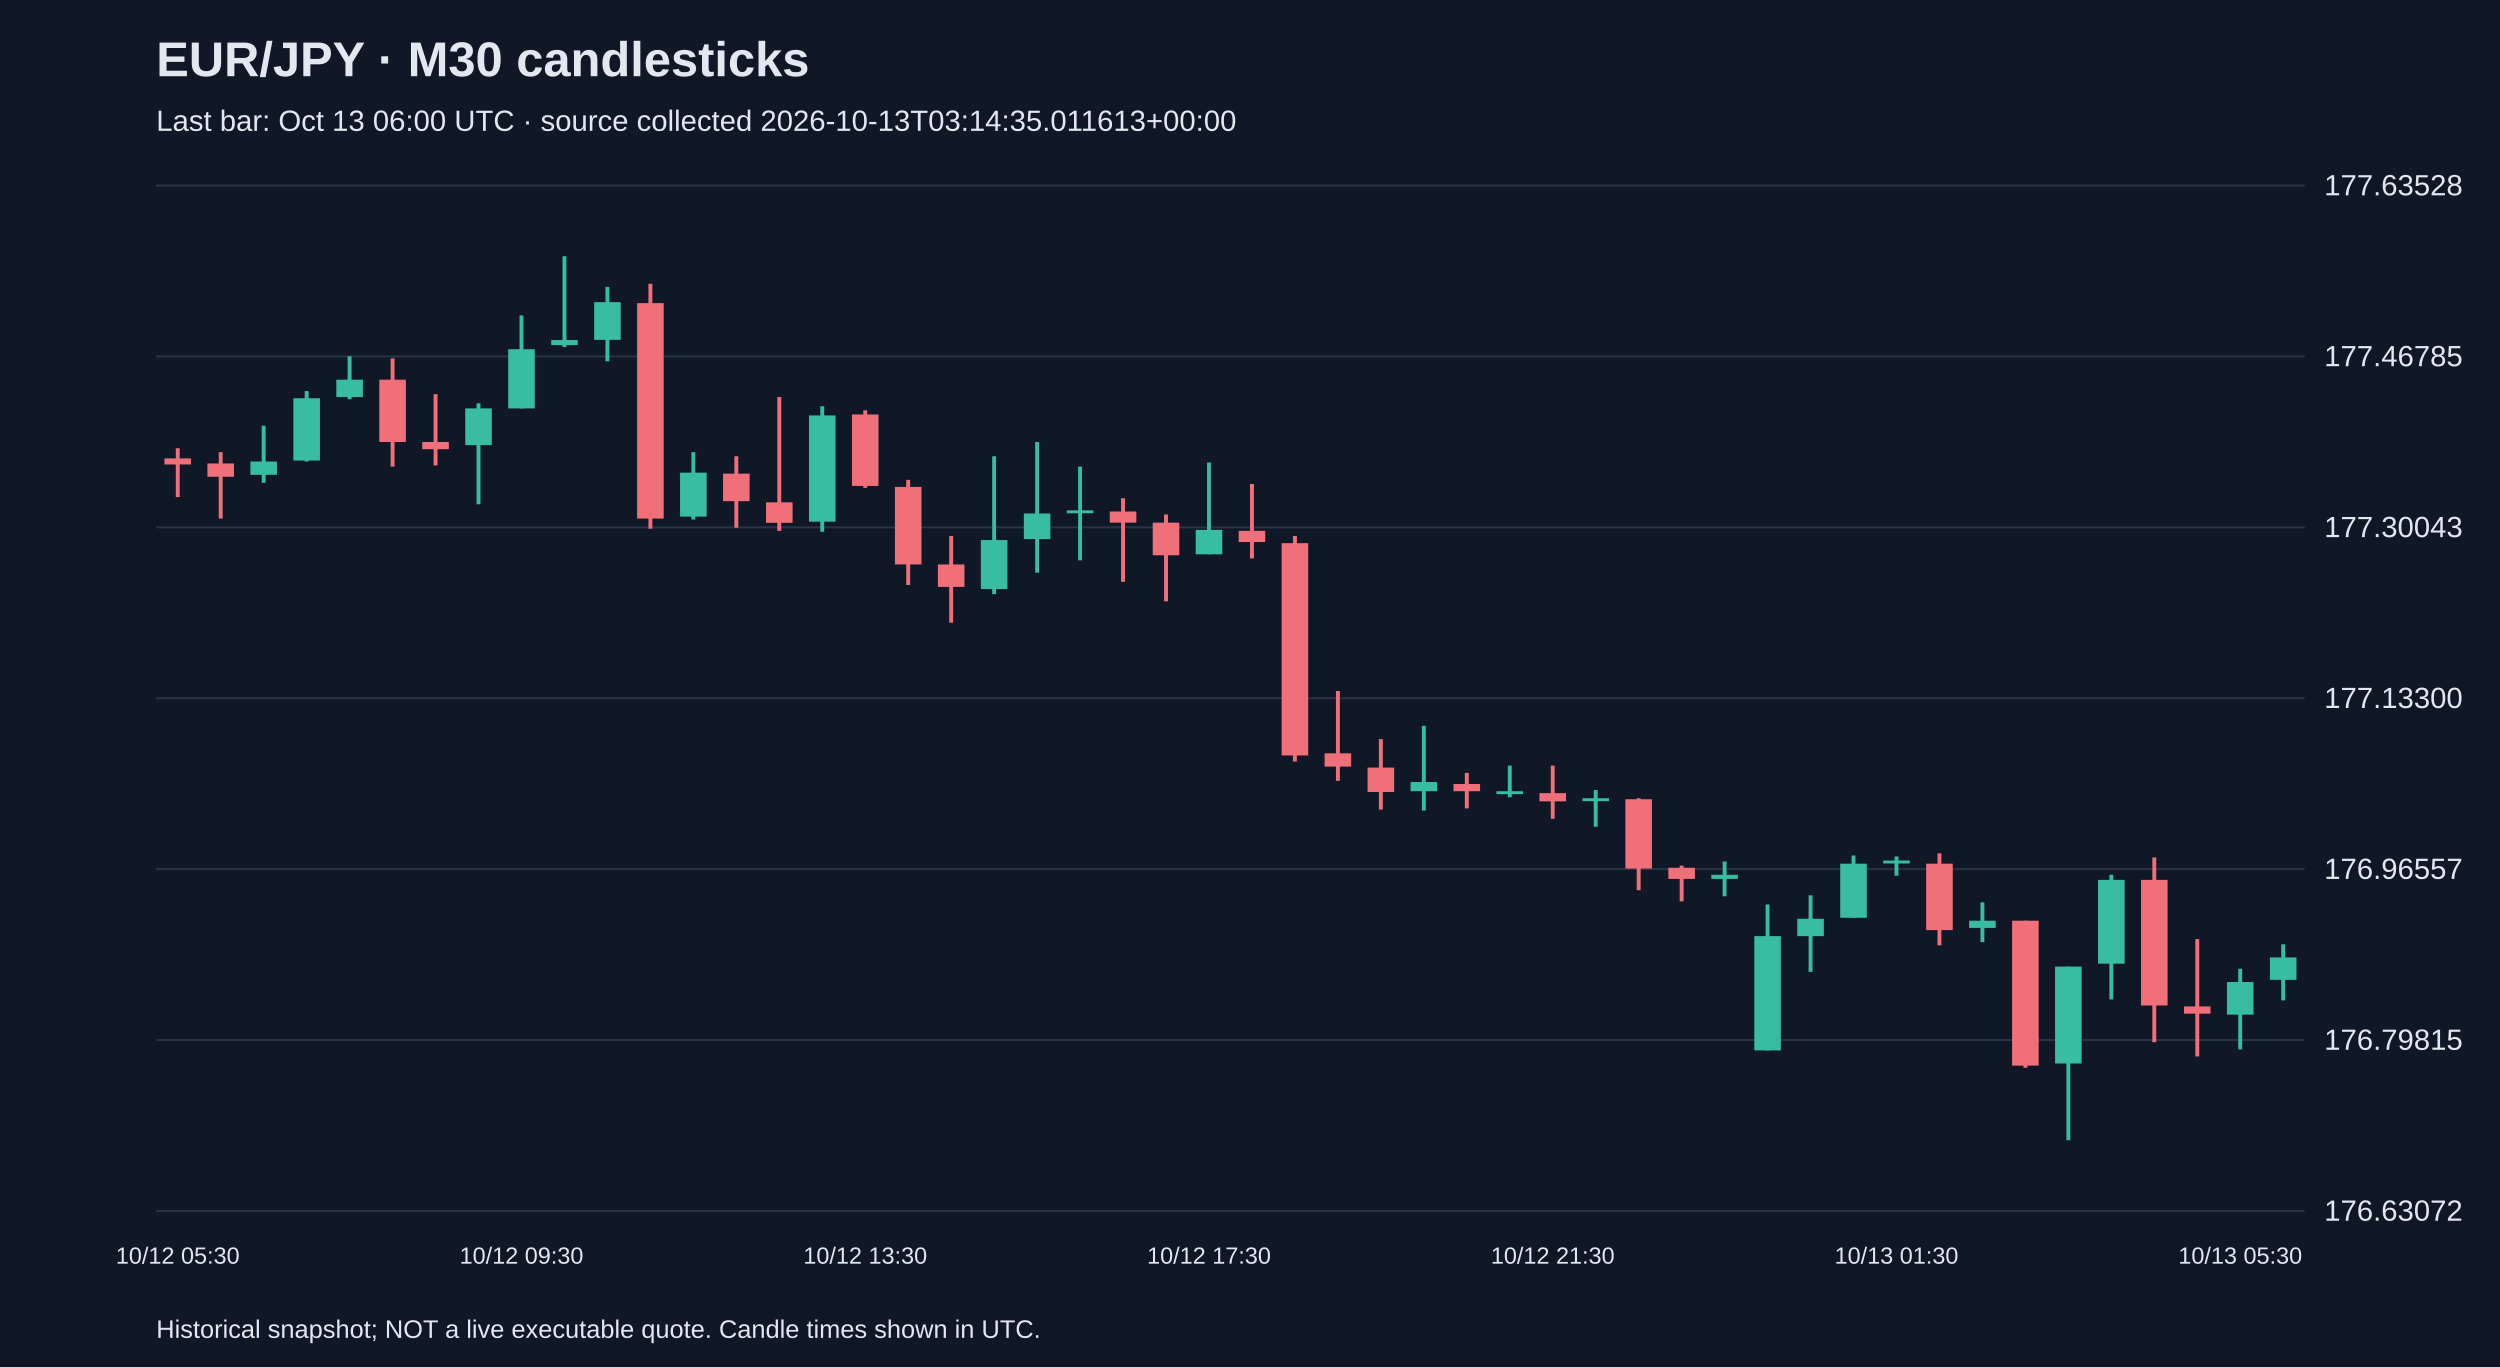
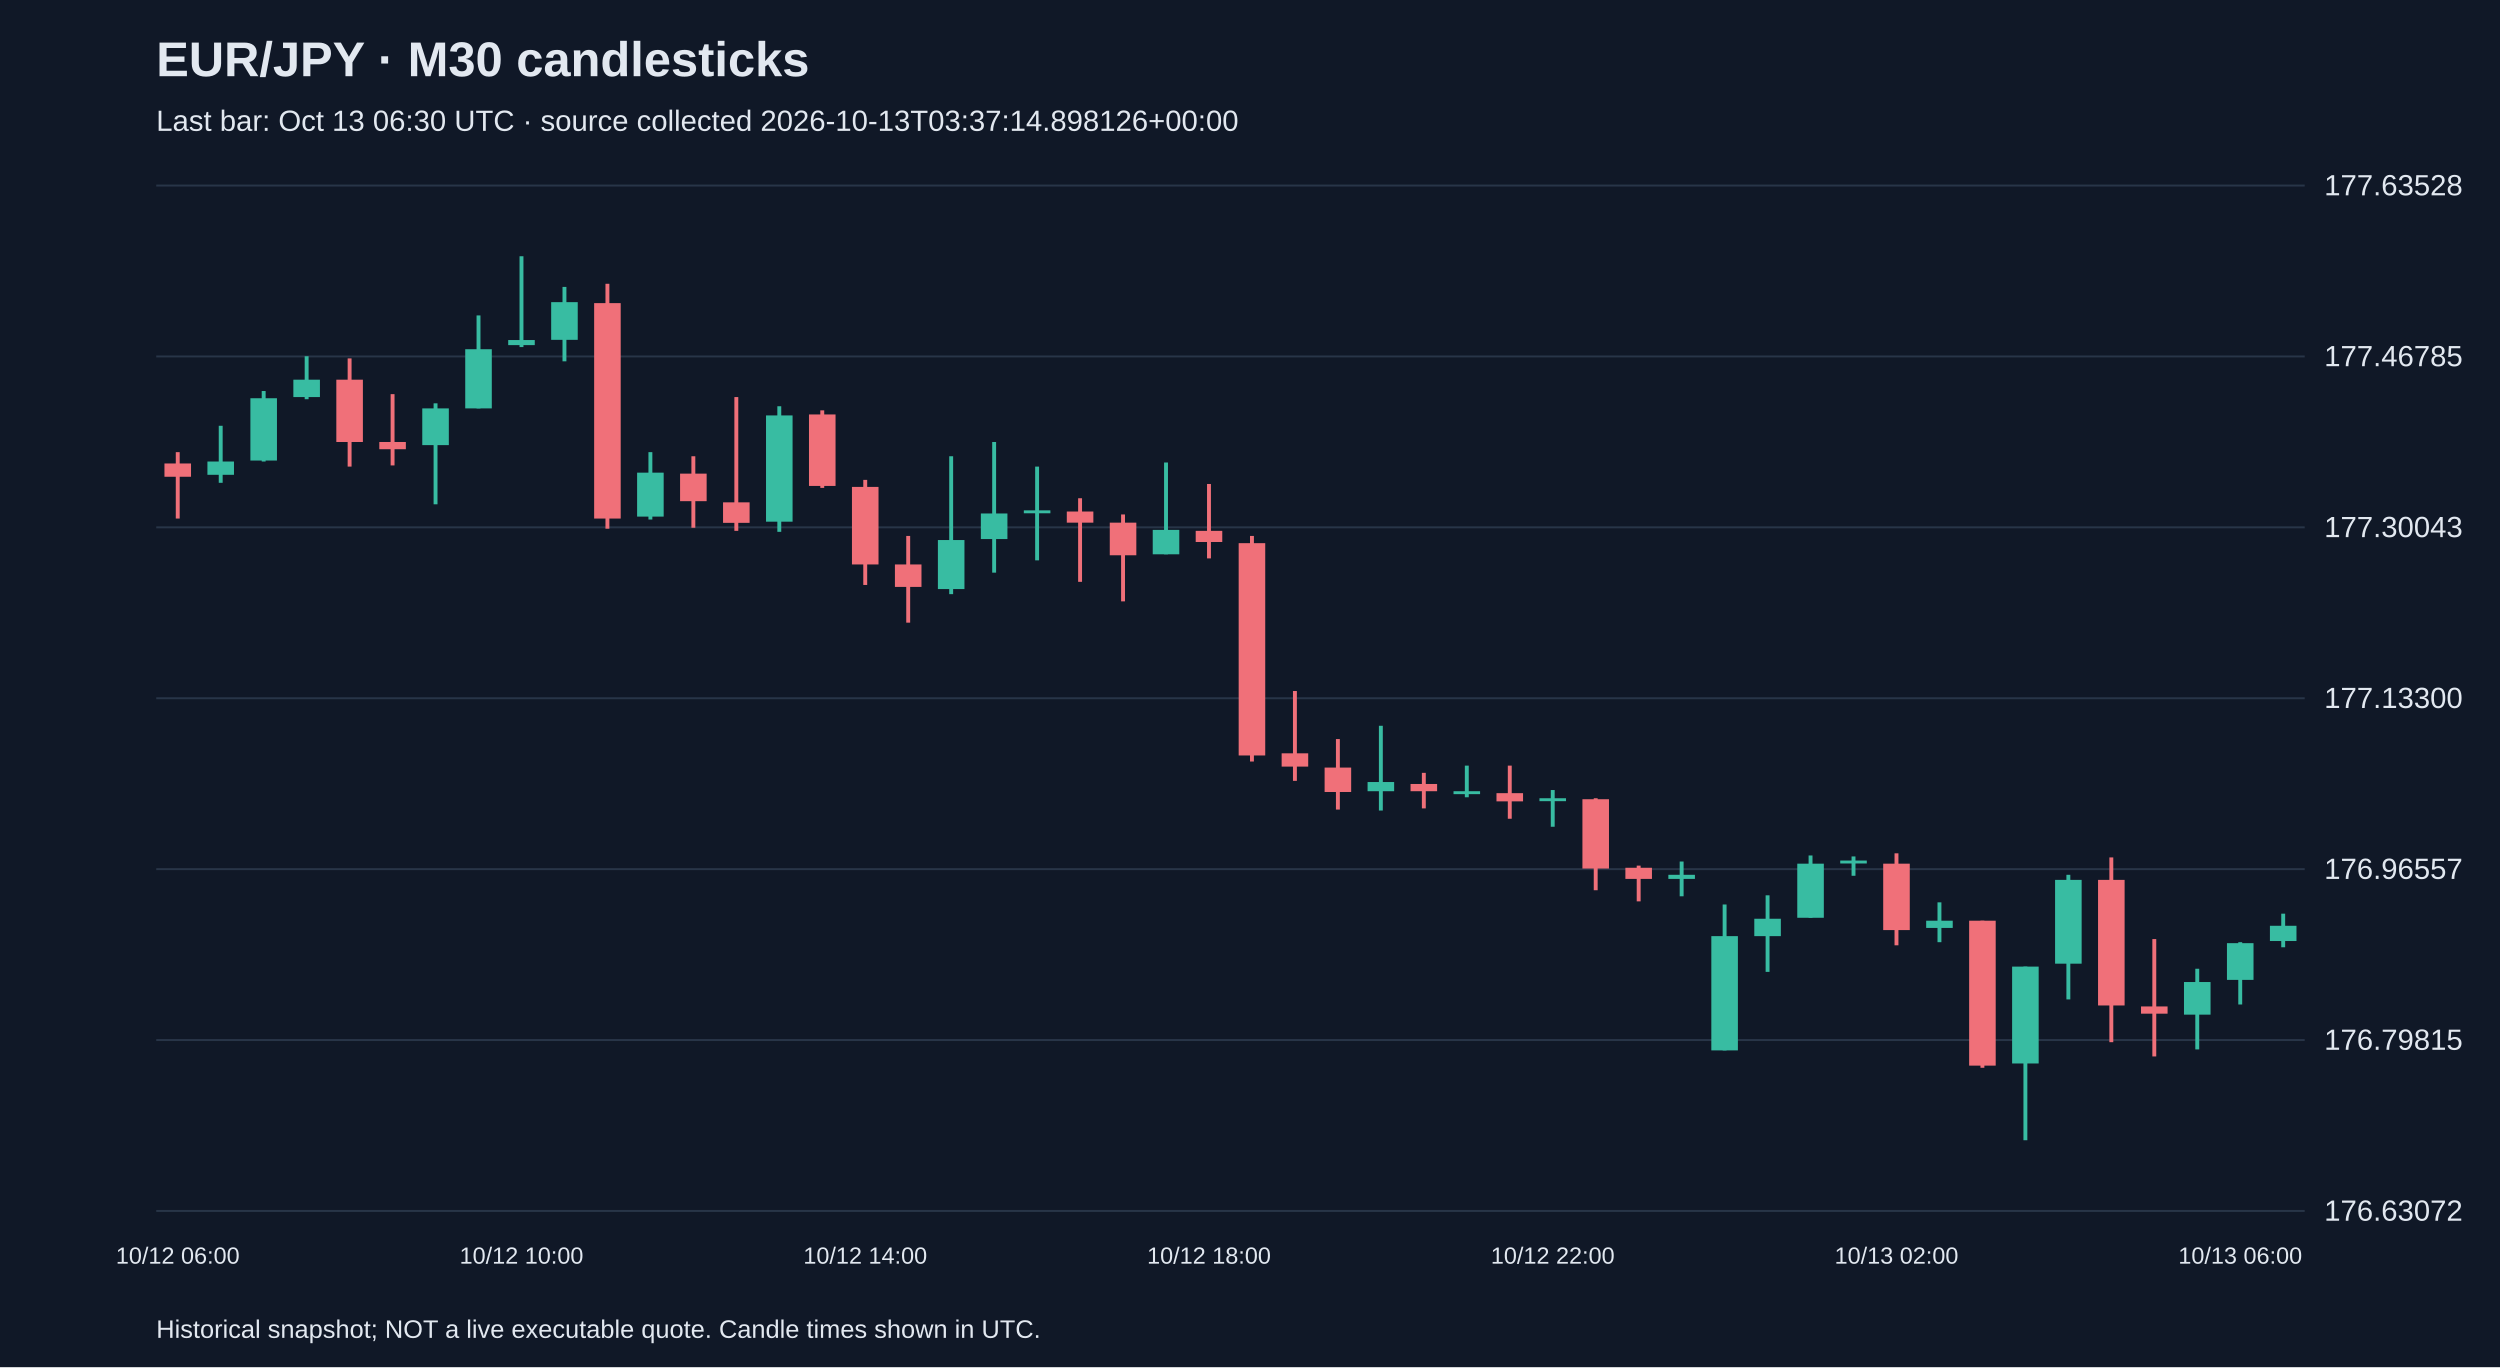
<svg xmlns="http://www.w3.org/2000/svg" viewBox="0 0 1280 700">
  <rect width="100%" height="100%" fill="#101827" />
  <style>text{font-family:Arial,sans-serif;fill:#e2e8f0}</style>
  <text x="80" y="39" font-size="25" font-weight="bold">EUR/JPY · M30 candlesticks</text>
-   <text x="80" y="67" font-size="15" fill="#a6b1c5">Last bar: Oct 13 06:00 UTC · source collected 2026-10-13T03:14:35.011613+00:00</text>
+   <text x="80" y="67" font-size="15" fill="#a6b1c5">Last bar: Oct 13 06:30 UTC · source collected 2026-10-13T03:37:14.898126+00:00</text>
  <line x1="80" y1="620.0" x2="1180" y2="620.0" stroke="#283548" />
  <text x="1190" y="625.0" font-size="15">176.63072</text>
  <line x1="80" y1="532.5" x2="1180" y2="532.5" stroke="#283548" />
  <text x="1190" y="537.5" font-size="15">176.79815</text>
  <line x1="80" y1="445.0" x2="1180" y2="445.0" stroke="#283548" />
  <text x="1190" y="450.0" font-size="15">176.96557</text>
  <line x1="80" y1="357.5" x2="1180" y2="357.5" stroke="#283548" />
  <text x="1190" y="362.5" font-size="15">177.13300</text>
  <line x1="80" y1="270.0" x2="1180" y2="270.0" stroke="#283548" />
  <text x="1190" y="275.0" font-size="15">177.30043</text>
  <line x1="80" y1="182.5" x2="1180" y2="182.5" stroke="#283548" />
  <text x="1190" y="187.5" font-size="15">177.46785</text>
  <line x1="80" y1="95.0" x2="1180" y2="95.0" stroke="#283548" />
  <text x="1190" y="100.0" font-size="15">177.63528</text>
-   <line x1="91.0" y1="229.5" x2="91.0" y2="254.5" stroke="#f07079" stroke-width="2" />
-   <rect x="84.2" y="234.7" width="13.6" height="3.1" fill="#f07079" />
-   <text x="91.0" y="647" text-anchor="middle" font-size="12">10/12 05:30</text>
-   <line x1="113.0" y1="231.5" x2="113.0" y2="265.5" stroke="#f07079" stroke-width="2" />
-   <rect x="106.2" y="237.3" width="13.6" height="6.8" fill="#f07079" />
-   <line x1="135.0" y1="218.0" x2="135.0" y2="247.2" stroke="#38bca2" stroke-width="2" />
-   <rect x="128.2" y="236.3" width="13.6" height="6.8" fill="#38bca2" />
-   <line x1="157.0" y1="200.2" x2="157.0" y2="236.3" stroke="#38bca2" stroke-width="2" />
-   <rect x="150.2" y="203.9" width="13.6" height="31.9" fill="#38bca2" />
-   <line x1="179.0" y1="182.4" x2="179.0" y2="204.4" stroke="#38bca2" stroke-width="2" />
-   <rect x="172.2" y="194.4" width="13.6" height="8.9" fill="#38bca2" />
-   <line x1="201.0" y1="183.5" x2="201.0" y2="238.9" stroke="#f07079" stroke-width="2" />
-   <rect x="194.2" y="194.4" width="13.6" height="31.9" fill="#f07079" />
-   <line x1="223.0" y1="201.8" x2="223.0" y2="238.3" stroke="#f07079" stroke-width="2" />
-   <rect x="216.2" y="226.3" width="13.6" height="3.7" fill="#f07079" />
-   <line x1="245.0" y1="206.5" x2="245.0" y2="258.2" stroke="#38bca2" stroke-width="2" />
-   <rect x="238.2" y="209.1" width="13.6" height="18.8" fill="#38bca2" />
-   <line x1="267.0" y1="161.5" x2="267.0" y2="209.1" stroke="#38bca2" stroke-width="2" />
-   <rect x="260.2" y="178.8" width="13.6" height="30.3" fill="#38bca2" />
-   <text x="267.0" y="647" text-anchor="middle" font-size="12">10/12 09:30</text>
-   <line x1="289.0" y1="131.2" x2="289.0" y2="177.7" stroke="#38bca2" stroke-width="2" />
-   <rect x="282.2" y="174.1" width="13.6" height="2.6" fill="#38bca2" />
-   <line x1="311.0" y1="146.9" x2="311.0" y2="185.0" stroke="#38bca2" stroke-width="2" />
-   <rect x="304.2" y="154.7" width="13.6" height="19.3" fill="#38bca2" />
-   <line x1="333.0" y1="145.3" x2="333.0" y2="270.7" stroke="#f07079" stroke-width="2" />
-   <rect x="326.2" y="155.2" width="13.6" height="110.3" fill="#f07079" />
-   <line x1="355.0" y1="231.5" x2="355.0" y2="266.0" stroke="#38bca2" stroke-width="2" />
-   <rect x="348.2" y="242.0" width="13.6" height="22.5" fill="#38bca2" />
-   <line x1="377.0" y1="233.6" x2="377.0" y2="270.2" stroke="#f07079" stroke-width="2" />
-   <rect x="370.2" y="242.5" width="13.6" height="14.1" fill="#f07079" />
-   <line x1="399.0" y1="203.3" x2="399.0" y2="271.8" stroke="#f07079" stroke-width="2" />
-   <rect x="392.2" y="257.2" width="13.6" height="10.5" fill="#f07079" />
-   <line x1="421.0" y1="208.0" x2="421.0" y2="272.3" stroke="#38bca2" stroke-width="2" />
-   <rect x="414.2" y="212.7" width="13.6" height="54.4" fill="#38bca2" />
-   <line x1="443.0" y1="210.1" x2="443.0" y2="249.8" stroke="#f07079" stroke-width="2" />
-   <rect x="436.2" y="212.2" width="13.6" height="36.6" fill="#f07079" />
-   <text x="443.0" y="647" text-anchor="middle" font-size="12">10/12 13:30</text>
-   <line x1="465.0" y1="245.7" x2="465.0" y2="299.5" stroke="#f07079" stroke-width="2" />
-   <rect x="458.2" y="249.3" width="13.6" height="39.7" fill="#f07079" />
-   <line x1="487.0" y1="274.4" x2="487.0" y2="318.8" stroke="#f07079" stroke-width="2" />
-   <rect x="480.2" y="289.0" width="13.6" height="11.5" fill="#f07079" />
-   <line x1="509.0" y1="233.6" x2="509.0" y2="304.2" stroke="#38bca2" stroke-width="2" />
-   <rect x="502.2" y="276.5" width="13.6" height="25.1" fill="#38bca2" />
-   <line x1="531.0" y1="226.3" x2="531.0" y2="293.2" stroke="#38bca2" stroke-width="2" />
-   <rect x="524.2" y="262.9" width="13.6" height="13.1" fill="#38bca2" />
-   <line x1="553.0" y1="238.9" x2="553.0" y2="286.9" stroke="#38bca2" stroke-width="2" />
-   <rect x="546.2" y="261.3" width="13.6" height="1.5" fill="#38bca2" />
-   <line x1="575.0" y1="255.1" x2="575.0" y2="297.9" stroke="#f07079" stroke-width="2" />
-   <rect x="568.2" y="261.9" width="13.6" height="5.7" fill="#f07079" />
-   <line x1="597.0" y1="263.4" x2="597.0" y2="307.9" stroke="#f07079" stroke-width="2" />
-   <rect x="590.2" y="267.6" width="13.6" height="16.7" fill="#f07079" />
-   <line x1="619.0" y1="236.8" x2="619.0" y2="283.8" stroke="#38bca2" stroke-width="2" />
-   <rect x="612.2" y="271.3" width="13.6" height="12.5" fill="#38bca2" />
-   <text x="619.0" y="647" text-anchor="middle" font-size="12">10/12 17:30</text>
-   <line x1="641.0" y1="247.8" x2="641.0" y2="285.9" stroke="#f07079" stroke-width="2" />
-   <rect x="634.2" y="271.8" width="13.6" height="5.7" fill="#f07079" />
-   <line x1="663.0" y1="274.4" x2="663.0" y2="389.9" stroke="#f07079" stroke-width="2" />
-   <rect x="656.2" y="278.1" width="13.6" height="108.7" fill="#f07079" />
-   <line x1="685.0" y1="353.8" x2="685.0" y2="399.8" stroke="#f07079" stroke-width="2" />
-   <rect x="678.2" y="385.7" width="13.6" height="6.8" fill="#f07079" />
-   <line x1="707.0" y1="378.4" x2="707.0" y2="414.5" stroke="#f07079" stroke-width="2" />
-   <rect x="700.2" y="393.0" width="13.6" height="12.5" fill="#f07079" />
-   <line x1="729.0" y1="371.6" x2="729.0" y2="415.0" stroke="#38bca2" stroke-width="2" />
-   <rect x="722.2" y="400.4" width="13.6" height="4.7" fill="#38bca2" />
-   <line x1="751.0" y1="395.7" x2="751.0" y2="413.9" stroke="#f07079" stroke-width="2" />
-   <rect x="744.2" y="401.4" width="13.6" height="3.7" fill="#f07079" />
-   <line x1="773.0" y1="392.0" x2="773.0" y2="408.2" stroke="#38bca2" stroke-width="2" />
-   <rect x="766.2" y="405.1" width="13.6" height="1.5" fill="#38bca2" />
-   <line x1="795.0" y1="392.0" x2="795.0" y2="419.2" stroke="#f07079" stroke-width="2" />
-   <rect x="788.2" y="406.1" width="13.6" height="4.2" fill="#f07079" />
-   <text x="795.0" y="647" text-anchor="middle" font-size="12">10/12 21:30</text>
-   <line x1="817.0" y1="404.5" x2="817.0" y2="423.3" stroke="#38bca2" stroke-width="2" />
-   <rect x="810.2" y="408.7" width="13.6" height="1.5" fill="#38bca2" />
-   <line x1="839.0" y1="408.7" x2="839.0" y2="455.8" stroke="#f07079" stroke-width="2" />
-   <rect x="832.2" y="409.2" width="13.6" height="35.5" fill="#f07079" />
-   <line x1="861.0" y1="443.2" x2="861.0" y2="461.5" stroke="#f07079" stroke-width="2" />
-   <rect x="854.2" y="444.3" width="13.6" height="5.7" fill="#f07079" />
-   <line x1="883.0" y1="441.1" x2="883.0" y2="458.9" stroke="#38bca2" stroke-width="2" />
-   <rect x="876.2" y="447.9" width="13.6" height="2.1" fill="#38bca2" />
-   <line x1="905.0" y1="463.1" x2="905.0" y2="537.8" stroke="#38bca2" stroke-width="2" />
-   <rect x="898.2" y="479.3" width="13.6" height="58.5" fill="#38bca2" />
-   <line x1="927.0" y1="458.4" x2="927.0" y2="497.6" stroke="#38bca2" stroke-width="2" />
-   <rect x="920.2" y="470.4" width="13.6" height="8.9" fill="#38bca2" />
-   <line x1="949.0" y1="438.0" x2="949.0" y2="469.9" stroke="#38bca2" stroke-width="2" />
-   <rect x="942.2" y="442.2" width="13.6" height="27.7" fill="#38bca2" />
-   <line x1="971.0" y1="438.5" x2="971.0" y2="448.4" stroke="#38bca2" stroke-width="2" />
-   <rect x="964.2" y="440.6" width="13.6" height="1.5" fill="#38bca2" />
-   <text x="971.0" y="647" text-anchor="middle" font-size="12">10/13 01:30</text>
-   <line x1="993.0" y1="436.9" x2="993.0" y2="484.0" stroke="#f07079" stroke-width="2" />
-   <rect x="986.2" y="442.2" width="13.6" height="34.0" fill="#f07079" />
-   <line x1="1015.0" y1="462.0" x2="1015.0" y2="482.4" stroke="#38bca2" stroke-width="2" />
-   <rect x="1008.2" y="471.4" width="13.6" height="3.7" fill="#38bca2" />
-   <line x1="1037.0" y1="471.4" x2="1037.0" y2="546.7" stroke="#f07079" stroke-width="2" />
-   <rect x="1030.2" y="471.4" width="13.6" height="74.2" fill="#f07079" />
-   <line x1="1059.0" y1="494.9" x2="1059.0" y2="583.8" stroke="#38bca2" stroke-width="2" />
-   <rect x="1052.2" y="494.9" width="13.6" height="49.6" fill="#38bca2" />
-   <line x1="1081.0" y1="447.9" x2="1081.0" y2="511.7" stroke="#38bca2" stroke-width="2" />
-   <rect x="1074.2" y="450.5" width="13.6" height="42.9" fill="#38bca2" />
-   <line x1="1103.0" y1="439.0" x2="1103.0" y2="533.6" stroke="#f07079" stroke-width="2" />
-   <rect x="1096.2" y="450.5" width="13.6" height="64.3" fill="#f07079" />
-   <line x1="1125.0" y1="480.8" x2="1125.0" y2="540.9" stroke="#f07079" stroke-width="2" />
-   <rect x="1118.2" y="515.3" width="13.6" height="3.7" fill="#f07079" />
-   <line x1="1147.0" y1="496.0" x2="1147.0" y2="537.3" stroke="#38bca2" stroke-width="2" />
-   <rect x="1140.2" y="502.8" width="13.6" height="16.7" fill="#38bca2" />
-   <text x="1147.0" y="647" text-anchor="middle" font-size="12">10/13 05:30</text>
-   <line x1="1169.0" y1="483.5" x2="1169.0" y2="512.2" stroke="#38bca2" stroke-width="2" />
-   <rect x="1162.2" y="490.2" width="13.6" height="11.5" fill="#38bca2" />
+   <line x1="91.0" y1="231.5" x2="91.0" y2="265.5" stroke="#f07079" stroke-width="2" />
+   <rect x="84.2" y="237.3" width="13.6" height="6.8" fill="#f07079" />
+   <text x="91.0" y="647" text-anchor="middle" font-size="12">10/12 06:00</text>
+   <line x1="113.0" y1="218.0" x2="113.0" y2="247.2" stroke="#38bca2" stroke-width="2" />
+   <rect x="106.2" y="236.3" width="13.6" height="6.8" fill="#38bca2" />
+   <line x1="135.0" y1="200.2" x2="135.0" y2="236.3" stroke="#38bca2" stroke-width="2" />
+   <rect x="128.2" y="203.9" width="13.6" height="31.9" fill="#38bca2" />
+   <line x1="157.0" y1="182.4" x2="157.0" y2="204.4" stroke="#38bca2" stroke-width="2" />
+   <rect x="150.2" y="194.4" width="13.6" height="8.9" fill="#38bca2" />
+   <line x1="179.0" y1="183.5" x2="179.0" y2="238.9" stroke="#f07079" stroke-width="2" />
+   <rect x="172.2" y="194.4" width="13.6" height="31.9" fill="#f07079" />
+   <line x1="201.0" y1="201.8" x2="201.0" y2="238.3" stroke="#f07079" stroke-width="2" />
+   <rect x="194.2" y="226.3" width="13.6" height="3.7" fill="#f07079" />
+   <line x1="223.0" y1="206.5" x2="223.0" y2="258.2" stroke="#38bca2" stroke-width="2" />
+   <rect x="216.2" y="209.1" width="13.6" height="18.8" fill="#38bca2" />
+   <line x1="245.0" y1="161.5" x2="245.0" y2="209.1" stroke="#38bca2" stroke-width="2" />
+   <rect x="238.2" y="178.8" width="13.6" height="30.3" fill="#38bca2" />
+   <line x1="267.0" y1="131.2" x2="267.0" y2="177.7" stroke="#38bca2" stroke-width="2" />
+   <rect x="260.2" y="174.1" width="13.6" height="2.6" fill="#38bca2" />
+   <text x="267.0" y="647" text-anchor="middle" font-size="12">10/12 10:00</text>
+   <line x1="289.0" y1="146.9" x2="289.0" y2="185.0" stroke="#38bca2" stroke-width="2" />
+   <rect x="282.2" y="154.7" width="13.6" height="19.3" fill="#38bca2" />
+   <line x1="311.0" y1="145.3" x2="311.0" y2="270.7" stroke="#f07079" stroke-width="2" />
+   <rect x="304.2" y="155.2" width="13.6" height="110.3" fill="#f07079" />
+   <line x1="333.0" y1="231.5" x2="333.0" y2="266.0" stroke="#38bca2" stroke-width="2" />
+   <rect x="326.2" y="242.0" width="13.6" height="22.5" fill="#38bca2" />
+   <line x1="355.0" y1="233.6" x2="355.0" y2="270.2" stroke="#f07079" stroke-width="2" />
+   <rect x="348.2" y="242.5" width="13.6" height="14.1" fill="#f07079" />
+   <line x1="377.0" y1="203.3" x2="377.0" y2="271.8" stroke="#f07079" stroke-width="2" />
+   <rect x="370.2" y="257.2" width="13.6" height="10.5" fill="#f07079" />
+   <line x1="399.0" y1="208.0" x2="399.0" y2="272.3" stroke="#38bca2" stroke-width="2" />
+   <rect x="392.2" y="212.7" width="13.6" height="54.4" fill="#38bca2" />
+   <line x1="421.0" y1="210.1" x2="421.0" y2="249.8" stroke="#f07079" stroke-width="2" />
+   <rect x="414.2" y="212.2" width="13.6" height="36.6" fill="#f07079" />
+   <line x1="443.0" y1="245.7" x2="443.0" y2="299.5" stroke="#f07079" stroke-width="2" />
+   <rect x="436.2" y="249.3" width="13.6" height="39.7" fill="#f07079" />
+   <text x="443.0" y="647" text-anchor="middle" font-size="12">10/12 14:00</text>
+   <line x1="465.0" y1="274.4" x2="465.0" y2="318.8" stroke="#f07079" stroke-width="2" />
+   <rect x="458.2" y="289.0" width="13.6" height="11.5" fill="#f07079" />
+   <line x1="487.0" y1="233.6" x2="487.0" y2="304.2" stroke="#38bca2" stroke-width="2" />
+   <rect x="480.2" y="276.5" width="13.6" height="25.1" fill="#38bca2" />
+   <line x1="509.0" y1="226.3" x2="509.0" y2="293.2" stroke="#38bca2" stroke-width="2" />
+   <rect x="502.2" y="262.9" width="13.6" height="13.1" fill="#38bca2" />
+   <line x1="531.0" y1="238.9" x2="531.0" y2="286.9" stroke="#38bca2" stroke-width="2" />
+   <rect x="524.2" y="261.3" width="13.6" height="1.5" fill="#38bca2" />
+   <line x1="553.0" y1="255.1" x2="553.0" y2="297.9" stroke="#f07079" stroke-width="2" />
+   <rect x="546.2" y="261.9" width="13.6" height="5.7" fill="#f07079" />
+   <line x1="575.0" y1="263.4" x2="575.0" y2="307.9" stroke="#f07079" stroke-width="2" />
+   <rect x="568.2" y="267.6" width="13.6" height="16.7" fill="#f07079" />
+   <line x1="597.0" y1="236.8" x2="597.0" y2="283.8" stroke="#38bca2" stroke-width="2" />
+   <rect x="590.2" y="271.3" width="13.6" height="12.5" fill="#38bca2" />
+   <line x1="619.0" y1="247.8" x2="619.0" y2="285.9" stroke="#f07079" stroke-width="2" />
+   <rect x="612.2" y="271.8" width="13.6" height="5.7" fill="#f07079" />
+   <text x="619.0" y="647" text-anchor="middle" font-size="12">10/12 18:00</text>
+   <line x1="641.0" y1="274.4" x2="641.0" y2="389.9" stroke="#f07079" stroke-width="2" />
+   <rect x="634.2" y="278.1" width="13.6" height="108.7" fill="#f07079" />
+   <line x1="663.0" y1="353.8" x2="663.0" y2="399.8" stroke="#f07079" stroke-width="2" />
+   <rect x="656.2" y="385.7" width="13.6" height="6.8" fill="#f07079" />
+   <line x1="685.0" y1="378.4" x2="685.0" y2="414.5" stroke="#f07079" stroke-width="2" />
+   <rect x="678.2" y="393.0" width="13.6" height="12.5" fill="#f07079" />
+   <line x1="707.0" y1="371.6" x2="707.0" y2="415.0" stroke="#38bca2" stroke-width="2" />
+   <rect x="700.2" y="400.4" width="13.6" height="4.7" fill="#38bca2" />
+   <line x1="729.0" y1="395.7" x2="729.0" y2="413.9" stroke="#f07079" stroke-width="2" />
+   <rect x="722.2" y="401.4" width="13.6" height="3.7" fill="#f07079" />
+   <line x1="751.0" y1="392.0" x2="751.0" y2="408.2" stroke="#38bca2" stroke-width="2" />
+   <rect x="744.2" y="405.1" width="13.6" height="1.5" fill="#38bca2" />
+   <line x1="773.0" y1="392.0" x2="773.0" y2="419.2" stroke="#f07079" stroke-width="2" />
+   <rect x="766.2" y="406.1" width="13.6" height="4.2" fill="#f07079" />
+   <line x1="795.0" y1="404.5" x2="795.0" y2="423.3" stroke="#38bca2" stroke-width="2" />
+   <rect x="788.2" y="408.7" width="13.6" height="1.5" fill="#38bca2" />
+   <text x="795.0" y="647" text-anchor="middle" font-size="12">10/12 22:00</text>
+   <line x1="817.0" y1="408.7" x2="817.0" y2="455.8" stroke="#f07079" stroke-width="2" />
+   <rect x="810.2" y="409.2" width="13.6" height="35.5" fill="#f07079" />
+   <line x1="839.0" y1="443.2" x2="839.0" y2="461.5" stroke="#f07079" stroke-width="2" />
+   <rect x="832.2" y="444.3" width="13.6" height="5.7" fill="#f07079" />
+   <line x1="861.0" y1="441.1" x2="861.0" y2="458.9" stroke="#38bca2" stroke-width="2" />
+   <rect x="854.2" y="447.9" width="13.6" height="2.1" fill="#38bca2" />
+   <line x1="883.0" y1="463.1" x2="883.0" y2="537.8" stroke="#38bca2" stroke-width="2" />
+   <rect x="876.2" y="479.3" width="13.6" height="58.5" fill="#38bca2" />
+   <line x1="905.0" y1="458.4" x2="905.0" y2="497.6" stroke="#38bca2" stroke-width="2" />
+   <rect x="898.2" y="470.4" width="13.6" height="8.9" fill="#38bca2" />
+   <line x1="927.0" y1="438.0" x2="927.0" y2="469.9" stroke="#38bca2" stroke-width="2" />
+   <rect x="920.2" y="442.2" width="13.6" height="27.7" fill="#38bca2" />
+   <line x1="949.0" y1="438.5" x2="949.0" y2="448.4" stroke="#38bca2" stroke-width="2" />
+   <rect x="942.2" y="440.6" width="13.6" height="1.5" fill="#38bca2" />
+   <line x1="971.0" y1="436.9" x2="971.0" y2="484.0" stroke="#f07079" stroke-width="2" />
+   <rect x="964.2" y="442.2" width="13.6" height="34.0" fill="#f07079" />
+   <text x="971.0" y="647" text-anchor="middle" font-size="12">10/13 02:00</text>
+   <line x1="993.0" y1="462.0" x2="993.0" y2="482.4" stroke="#38bca2" stroke-width="2" />
+   <rect x="986.2" y="471.4" width="13.6" height="3.7" fill="#38bca2" />
+   <line x1="1015.0" y1="471.4" x2="1015.0" y2="546.7" stroke="#f07079" stroke-width="2" />
+   <rect x="1008.2" y="471.4" width="13.6" height="74.2" fill="#f07079" />
+   <line x1="1037.0" y1="494.9" x2="1037.0" y2="583.8" stroke="#38bca2" stroke-width="2" />
+   <rect x="1030.2" y="494.9" width="13.6" height="49.6" fill="#38bca2" />
+   <line x1="1059.0" y1="447.9" x2="1059.0" y2="511.7" stroke="#38bca2" stroke-width="2" />
+   <rect x="1052.2" y="450.5" width="13.6" height="42.9" fill="#38bca2" />
+   <line x1="1081.0" y1="439.0" x2="1081.0" y2="533.6" stroke="#f07079" stroke-width="2" />
+   <rect x="1074.2" y="450.5" width="13.6" height="64.3" fill="#f07079" />
+   <line x1="1103.0" y1="480.8" x2="1103.0" y2="540.9" stroke="#f07079" stroke-width="2" />
+   <rect x="1096.2" y="515.3" width="13.6" height="3.7" fill="#f07079" />
+   <line x1="1125.0" y1="496.0" x2="1125.0" y2="537.3" stroke="#38bca2" stroke-width="2" />
+   <rect x="1118.2" y="502.8" width="13.6" height="16.7" fill="#38bca2" />
+   <line x1="1147.0" y1="482.4" x2="1147.0" y2="514.3" stroke="#38bca2" stroke-width="2" />
+   <rect x="1140.2" y="482.9" width="13.6" height="18.8" fill="#38bca2" />
+   <text x="1147.0" y="647" text-anchor="middle" font-size="12">10/13 06:00</text>
+   <line x1="1169.0" y1="467.8" x2="1169.0" y2="485.0" stroke="#38bca2" stroke-width="2" />
+   <rect x="1162.2" y="474.0" width="13.6" height="7.8" fill="#38bca2" />
  <text x="80" y="685" font-size="13">Historical snapshot; NOT a live executable quote. Candle times shown in UTC.</text>
</svg>
